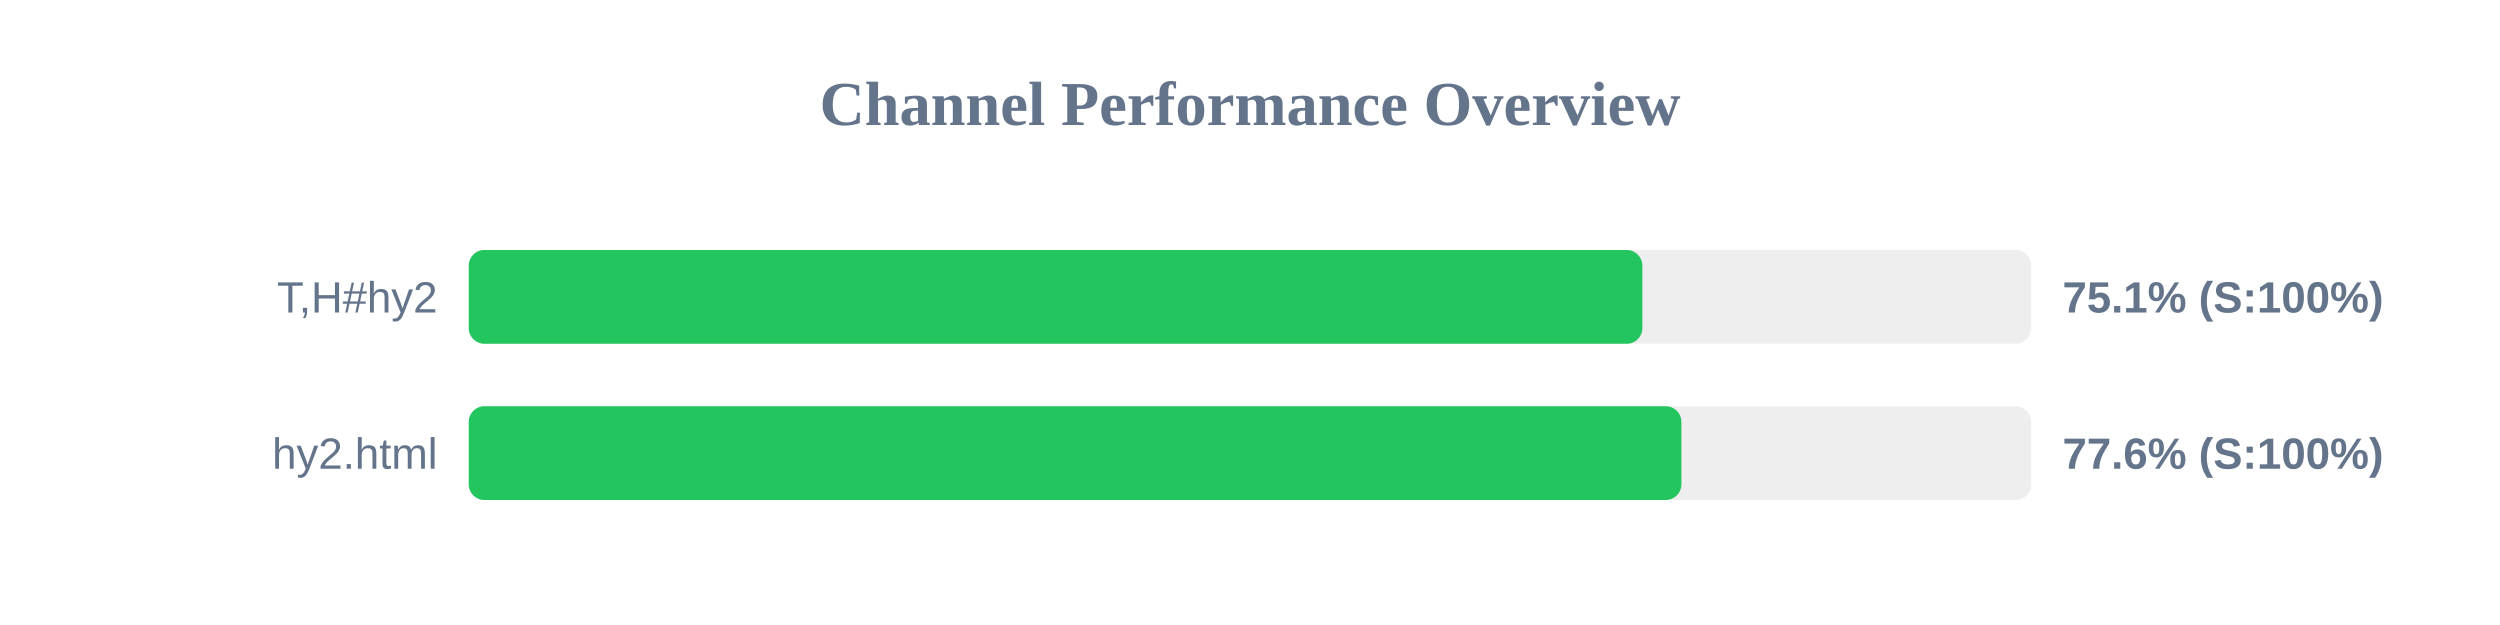
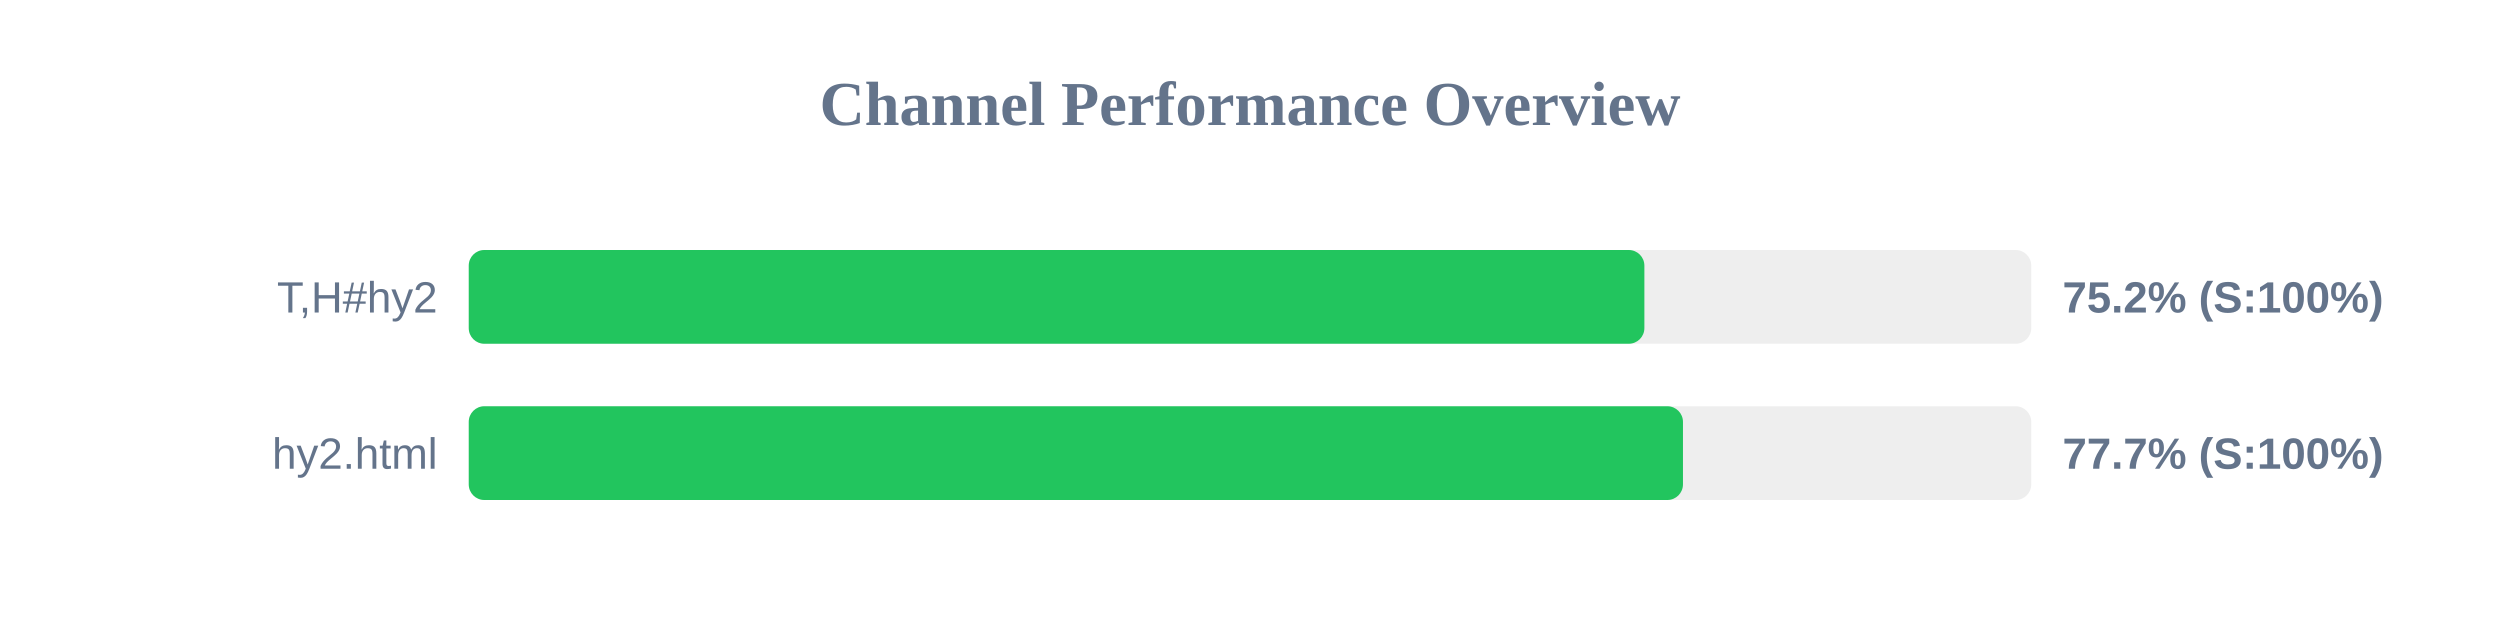
<svg xmlns="http://www.w3.org/2000/svg" width="800" height="200" version="1.1">
  <style>
        .row { font: 14px Arial; fill: #64748b; }
        .score { font: bold 14px Arial; fill: #64748b; }
    </style>
  <text x="400" y="40" text-anchor="middle" font-size="20px" font-weight="bold" fill="#64748b">Channel Performance Overview</text>
  <rect x="150" y="80" width="500" height="30" fill="#eee" rx="5" />
-   <rect x="150" y="80" width="375.55" height="30" fill="#22c55e" rx="5" />
+   <rect x="150" y="80" width="376.2" height="30" fill="#22c55e" rx="5" />
  <text x="140" y="100" text-anchor="end" class="row">T,H#hy2</text>
-   <text x="660" y="100" text-anchor="start" class="score">75.1% (S:100%)</text>
+   <text x="660" y="100" text-anchor="start" class="score">75.2% (S:100%)</text>
  <rect x="150" y="130" width="500" height="30" fill="#eee" rx="5" />
-   <rect x="150" y="130" width="388.05" height="30" fill="#22c55e" rx="5" />
+   <rect x="150" y="130" width="388.55" height="30" fill="#22c55e" rx="5" />
  <text x="140" y="150" text-anchor="end" class="row">hy2.html</text>
-   <text x="660" y="150" text-anchor="start" class="score">77.6% (S:100%)</text>
+   <text x="660" y="150" text-anchor="start" class="score">77.7% (S:100%)</text>
</svg>
